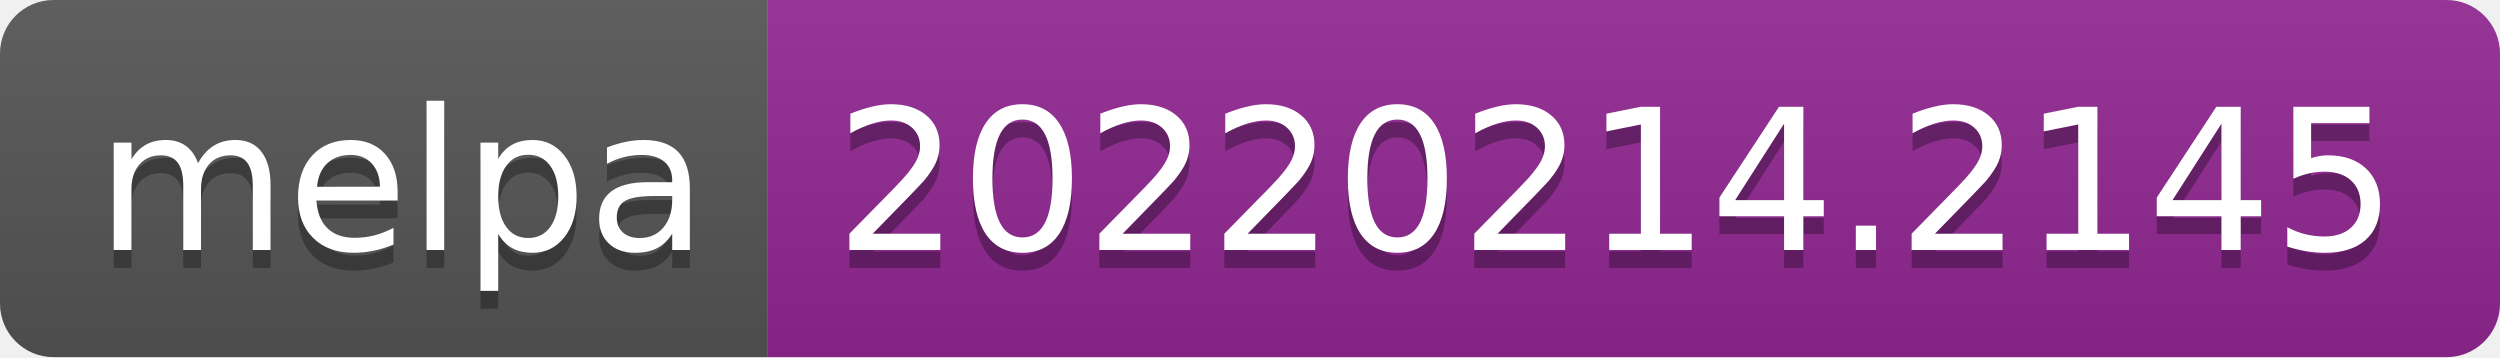
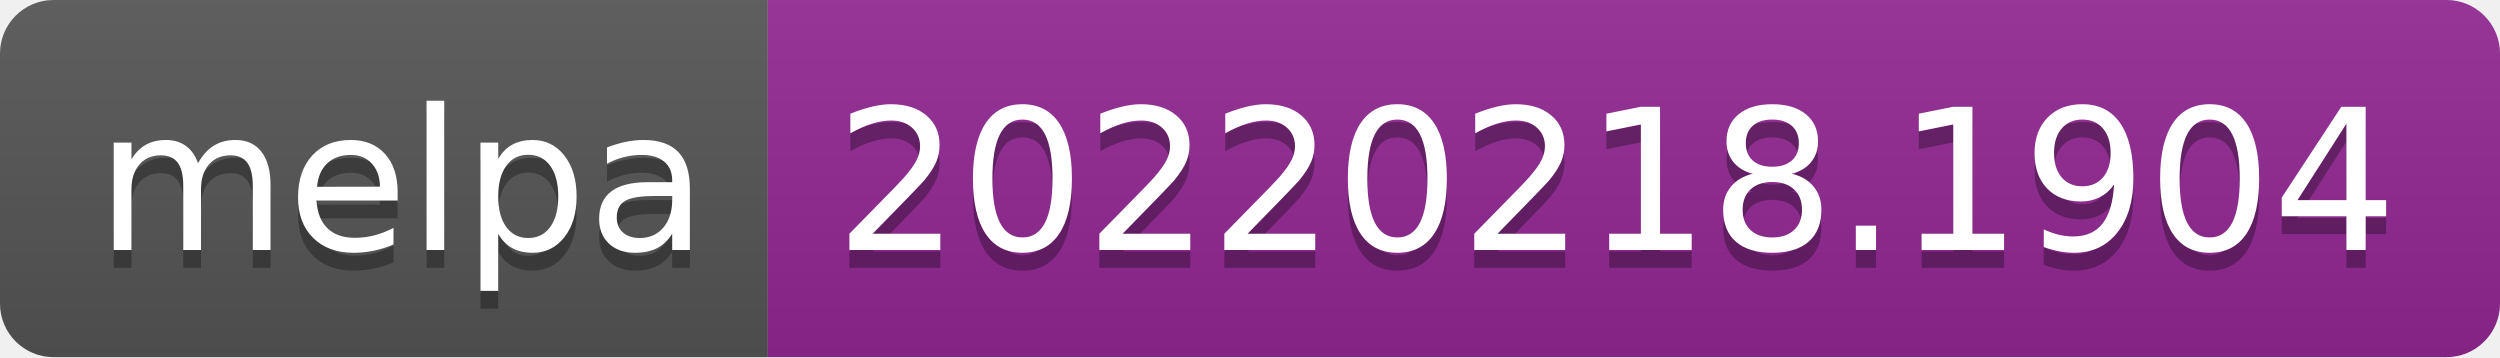
- <svg xmlns="http://www.w3.org/2000/svg" width="140" height="20" role="img" aria-label="melpa: 20220214.2145">
+ <svg xmlns="http://www.w3.org/2000/svg" width="140" height="20" role="img" aria-label="melpa: 20220218.1904">
  <linearGradient id="s" x2="0" y2="100%">
    <stop offset="0" stop-color="#bbb" stop-opacity=".1" />
    <stop offset="1" stop-opacity=".1" />
  </linearGradient>
  <clipPath id="r">
    <rect width="140" height="20" rx="3" fill="#fff" />
  </clipPath>
  <g clip-path="url(#r)">
    <rect width="43" height="20" fill="#555" />
    <rect x="43" width="97" height="20" fill="#922793" />
    <rect width="140" height="20" fill="url(#s)" />
  </g>
  <g fill="#fff" text-anchor="middle" font-family="Verdana,Geneva,DejaVu Sans,sans-serif" text-rendering="geometricPrecision" font-size="110">
    <text aria-hidden="true" x="225" y="150" fill="#010101" fill-opacity=".3" transform="scale(.1)" textLength="330">melpa</text>
    <text x="225" y="140" transform="scale(.1)" fill="#fff" textLength="330">melpa</text>
-     <text aria-hidden="true" x="905" y="150" fill="#010101" fill-opacity=".3" transform="scale(.1)" textLength="870">20220214.2145</text>
-     <text x="905" y="140" transform="scale(.1)" fill="#fff" textLength="870">20220214.2145</text>
+     <text aria-hidden="true" x="905" y="150" fill="#010101" fill-opacity=".3" transform="scale(.1)" textLength="870">20220218.1904</text>
+     <text x="905" y="140" transform="scale(.1)" fill="#fff" textLength="870">20220218.1904</text>
  </g>
</svg>
